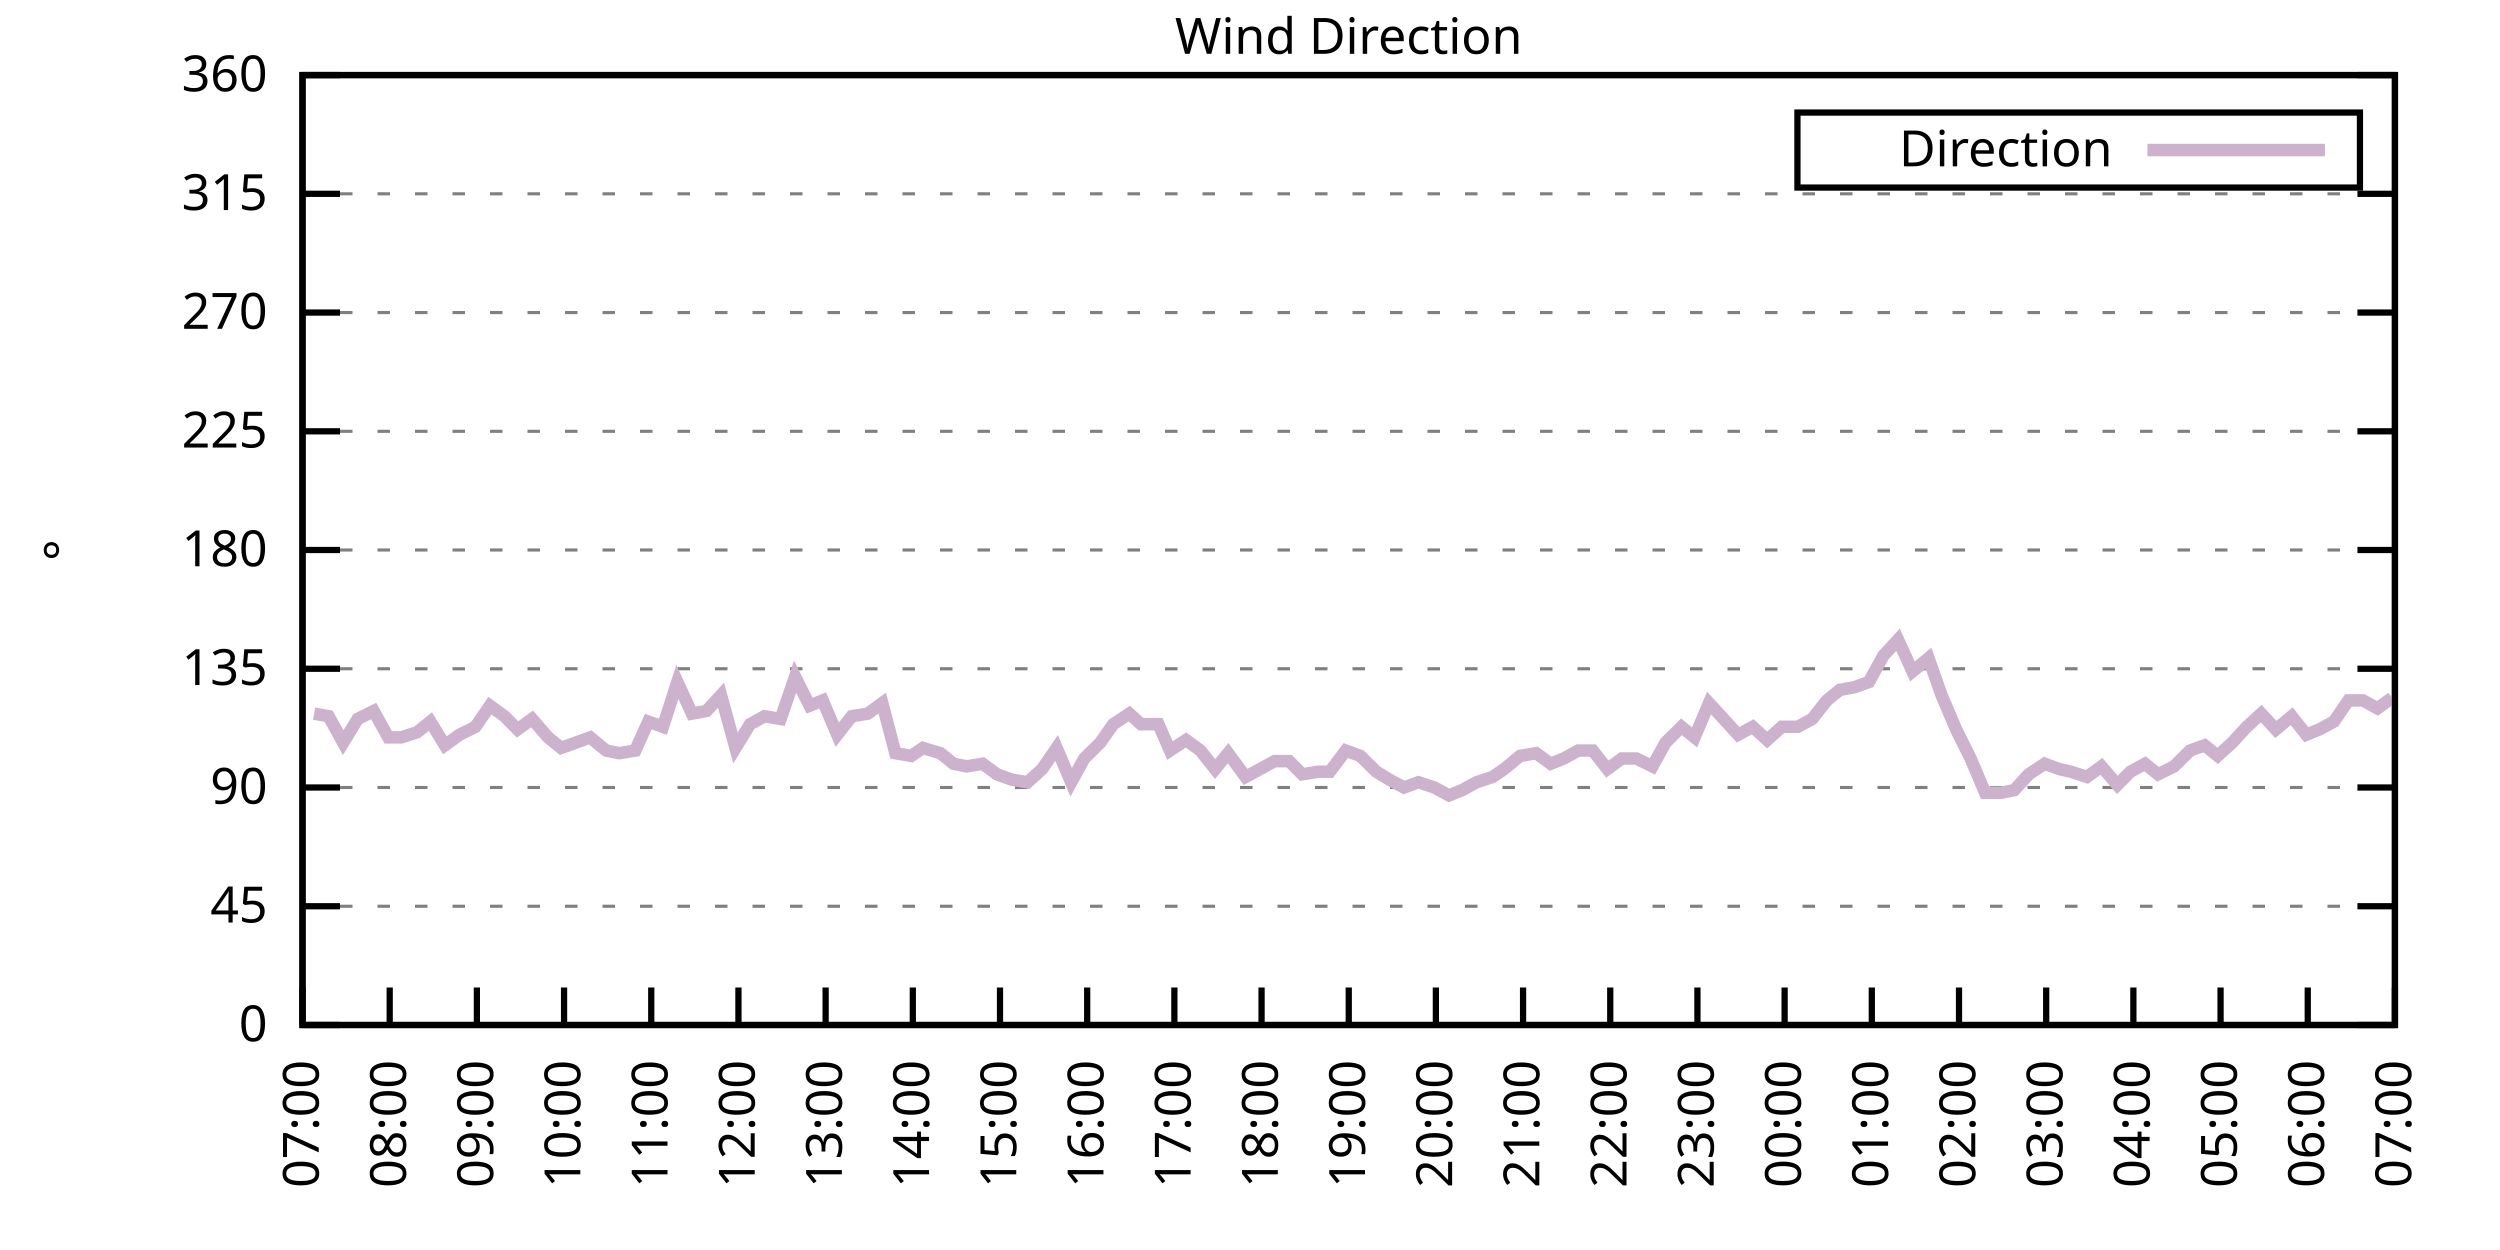
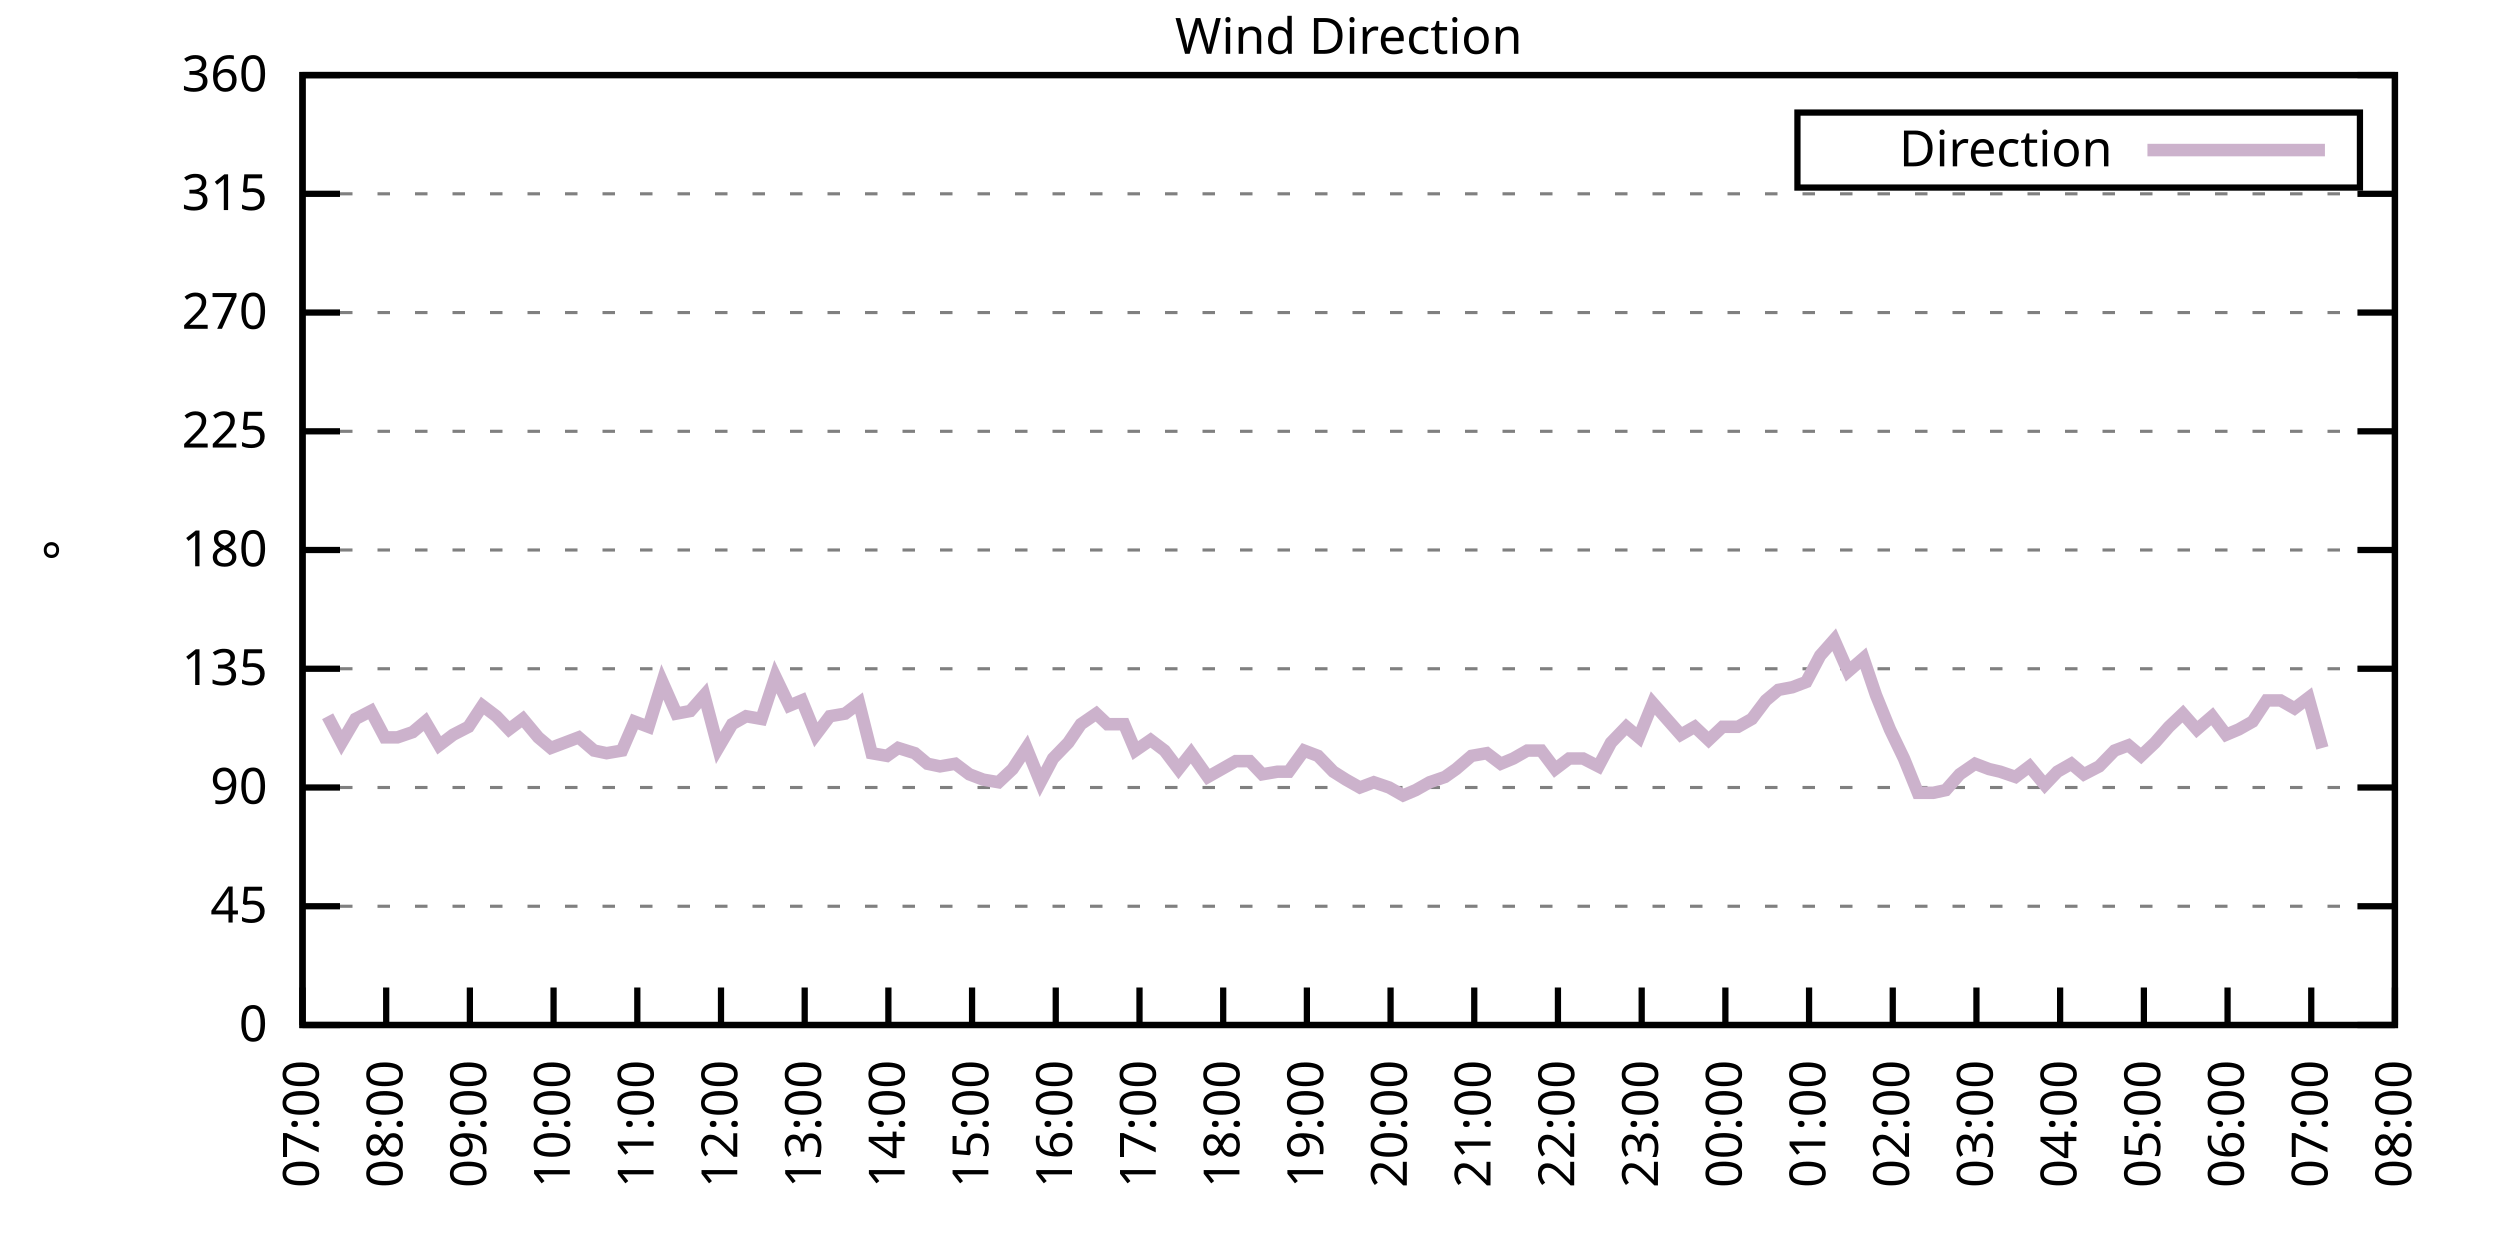
<svg xmlns="http://www.w3.org/2000/svg" xmlns:xlink="http://www.w3.org/1999/xlink" width="400" height="200" viewBox="0 0 400 200">
  <g id="gnuplot_canvas">
    <rect x="0" y="0" width="400" height="200" fill="none" />
    <defs>
      <circle id="gpDot" r="0.5" stroke-width="0.5" stroke="currentColor" />
      <path id="gpPt0" stroke-width="0.333" stroke="currentColor" d="M-1,0 h2 M0,-1 v2" />
      <path id="gpPt1" stroke-width="0.333" stroke="currentColor" d="M-1,-1 L1,1 M1,-1 L-1,1" />
      <path id="gpPt2" stroke-width="0.333" stroke="currentColor" d="M-1,0 L1,0 M0,-1 L0,1 M-1,-1 L1,1 M-1,1 L1,-1" />
      <rect id="gpPt3" stroke-width="0.333" stroke="currentColor" x="-1" y="-1" width="2" height="2" />
      <rect id="gpPt4" stroke-width="0.333" stroke="currentColor" fill="currentColor" x="-1" y="-1" width="2" height="2" />
      <circle id="gpPt5" stroke-width="0.333" stroke="currentColor" cx="0" cy="0" r="1" />
      <use xlink:href="#gpPt5" id="gpPt6" fill="currentColor" stroke="none" />
      <path id="gpPt7" stroke-width="0.333" stroke="currentColor" d="M0,-1.33 L-1.33,0.67 L1.33,0.67 z" />
      <use xlink:href="#gpPt7" id="gpPt8" fill="currentColor" stroke="none" />
      <use xlink:href="#gpPt7" id="gpPt9" stroke="currentColor" transform="rotate(180)" />
      <use xlink:href="#gpPt9" id="gpPt10" fill="currentColor" stroke="none" />
      <use xlink:href="#gpPt3" id="gpPt11" stroke="currentColor" transform="rotate(45)" />
      <use xlink:href="#gpPt11" id="gpPt12" fill="currentColor" stroke="none" />
      <path id="gpPt13" stroke-width="0.333" stroke="currentColor" d="M0,1.330 L1.265,0.411 L0.782,-1.067 L-0.782,-1.076 L-1.265,0.411 z" />
      <use xlink:href="#gpPt13" id="gpPt14" fill="currentColor" stroke="none" />
      <filter id="textbox" filterUnits="objectBoundingBox" x="0" y="0" height="1" width="1">
        <feFlood flood-color="white" flood-opacity="1" result="bgnd" />
        <feComposite in="SourceGraphic" in2="bgnd" operator="atop" />
      </filter>
      <filter id="greybox" filterUnits="objectBoundingBox" x="0" y="0" height="1" width="1">
        <feFlood flood-color="lightgrey" flood-opacity="1" result="grey" />
        <feComposite in="SourceGraphic" in2="grey" operator="atop" />
      </filter>
    </defs>
    <g fill="none" color="white" stroke="currentColor" stroke-width="1.00" stroke-linecap="butt" stroke-linejoin="miter">
</g>
    <g fill="none" color="black" stroke="currentColor" stroke-width="1.00" stroke-linecap="butt" stroke-linejoin="miter">
      <g stroke="none" shape-rendering="crispEdges">
        <polygon fill="rgb(255, 255, 255)" points="48.40,164.00 383.18,164.00 383.18,12.02 48.40,12.02 " />
      </g>
    </g>
    <g fill="none" color="black" stroke="currentColor" stroke-width="1.00" stroke-linecap="butt" stroke-linejoin="miter">
</g>
    <g fill="none" color="black" stroke="black" stroke-width="0.50" stroke-linecap="butt" stroke-linejoin="miter">
</g>
    <g fill="none" color="gray" stroke="currentColor" stroke-width="0.50" stroke-linecap="butt" stroke-linejoin="miter">
      <path stroke="gray" stroke-dasharray="2,4" class="gridline" d="M48.40,164.00 L383.19,164.00  " />
    </g>
    <g fill="none" color="gray" stroke="gray" stroke-width="1.00" stroke-linecap="butt" stroke-linejoin="miter">
</g>
    <g fill="none" color="black" stroke="currentColor" stroke-width="1.00" stroke-linecap="butt" stroke-linejoin="miter">
      <path stroke="black" d="M48.40,164.00 L54.40,164.00 M383.19,164.00 L377.19,164.00  " />
      <g transform="translate(42.80,166.60)" stroke="none" fill="black" font-family="Sans" font-size="8.00" text-anchor="end">
        <text>
          <tspan font-family="Sans"> 0</tspan>
        </text>
      </g>
    </g>
    <g fill="none" color="black" stroke="currentColor" stroke-width="1.00" stroke-linecap="butt" stroke-linejoin="miter">
</g>
    <g fill="none" color="black" stroke="black" stroke-width="0.50" stroke-linecap="butt" stroke-linejoin="miter">
</g>
    <g fill="none" color="gray" stroke="currentColor" stroke-width="0.50" stroke-linecap="butt" stroke-linejoin="miter">
      <path stroke="gray" stroke-dasharray="2,4" class="gridline" d="M48.40,145.00 L383.19,145.00  " />
    </g>
    <g fill="none" color="gray" stroke="gray" stroke-width="1.00" stroke-linecap="butt" stroke-linejoin="miter">
</g>
    <g fill="none" color="black" stroke="currentColor" stroke-width="1.00" stroke-linecap="butt" stroke-linejoin="miter">
      <path stroke="black" d="M48.40,145.00 L54.40,145.00 M383.19,145.00 L377.19,145.00  " />
      <g transform="translate(42.80,147.60)" stroke="none" fill="black" font-family="Sans" font-size="8.00" text-anchor="end">
        <text>
          <tspan font-family="Sans"> 45</tspan>
        </text>
      </g>
    </g>
    <g fill="none" color="black" stroke="currentColor" stroke-width="1.00" stroke-linecap="butt" stroke-linejoin="miter">
</g>
    <g fill="none" color="black" stroke="black" stroke-width="0.50" stroke-linecap="butt" stroke-linejoin="miter">
</g>
    <g fill="none" color="gray" stroke="currentColor" stroke-width="0.50" stroke-linecap="butt" stroke-linejoin="miter">
      <path stroke="gray" stroke-dasharray="2,4" class="gridline" d="M48.40,126.00 L383.19,126.00  " />
    </g>
    <g fill="none" color="gray" stroke="gray" stroke-width="1.00" stroke-linecap="butt" stroke-linejoin="miter">
</g>
    <g fill="none" color="black" stroke="currentColor" stroke-width="1.00" stroke-linecap="butt" stroke-linejoin="miter">
      <path stroke="black" d="M48.40,126.00 L54.40,126.00 M383.19,126.00 L377.19,126.00  " />
      <g transform="translate(42.80,128.60)" stroke="none" fill="black" font-family="Sans" font-size="8.00" text-anchor="end">
        <text>
          <tspan font-family="Sans"> 90</tspan>
        </text>
      </g>
    </g>
    <g fill="none" color="black" stroke="currentColor" stroke-width="1.00" stroke-linecap="butt" stroke-linejoin="miter">
</g>
    <g fill="none" color="black" stroke="black" stroke-width="0.50" stroke-linecap="butt" stroke-linejoin="miter">
</g>
    <g fill="none" color="gray" stroke="currentColor" stroke-width="0.50" stroke-linecap="butt" stroke-linejoin="miter">
      <path stroke="gray" stroke-dasharray="2,4" class="gridline" d="M48.40,107.00 L383.19,107.00  " />
    </g>
    <g fill="none" color="gray" stroke="gray" stroke-width="1.00" stroke-linecap="butt" stroke-linejoin="miter">
</g>
    <g fill="none" color="black" stroke="currentColor" stroke-width="1.00" stroke-linecap="butt" stroke-linejoin="miter">
      <path stroke="black" d="M48.40,107.00 L54.40,107.00 M383.19,107.00 L377.19,107.00  " />
      <g transform="translate(42.80,109.60)" stroke="none" fill="black" font-family="Sans" font-size="8.00" text-anchor="end">
        <text>
          <tspan font-family="Sans"> 135</tspan>
        </text>
      </g>
    </g>
    <g fill="none" color="black" stroke="currentColor" stroke-width="1.00" stroke-linecap="butt" stroke-linejoin="miter">
</g>
    <g fill="none" color="black" stroke="black" stroke-width="0.50" stroke-linecap="butt" stroke-linejoin="miter">
</g>
    <g fill="none" color="gray" stroke="currentColor" stroke-width="0.50" stroke-linecap="butt" stroke-linejoin="miter">
      <path stroke="gray" stroke-dasharray="2,4" class="gridline" d="M48.40,88.00 L383.19,88.00  " />
    </g>
    <g fill="none" color="gray" stroke="gray" stroke-width="1.00" stroke-linecap="butt" stroke-linejoin="miter">
</g>
    <g fill="none" color="black" stroke="currentColor" stroke-width="1.00" stroke-linecap="butt" stroke-linejoin="miter">
      <path stroke="black" d="M48.40,88.00 L54.40,88.00 M383.19,88.00 L377.19,88.00  " />
      <g transform="translate(42.80,90.60)" stroke="none" fill="black" font-family="Sans" font-size="8.00" text-anchor="end">
        <text>
          <tspan font-family="Sans"> 180</tspan>
        </text>
      </g>
    </g>
    <g fill="none" color="black" stroke="currentColor" stroke-width="1.00" stroke-linecap="butt" stroke-linejoin="miter">
</g>
    <g fill="none" color="black" stroke="black" stroke-width="0.50" stroke-linecap="butt" stroke-linejoin="miter">
</g>
    <g fill="none" color="gray" stroke="currentColor" stroke-width="0.50" stroke-linecap="butt" stroke-linejoin="miter">
      <path stroke="gray" stroke-dasharray="2,4" class="gridline" d="M48.40,69.01 L383.19,69.01  " />
    </g>
    <g fill="none" color="gray" stroke="gray" stroke-width="1.00" stroke-linecap="butt" stroke-linejoin="miter">
</g>
    <g fill="none" color="black" stroke="currentColor" stroke-width="1.00" stroke-linecap="butt" stroke-linejoin="miter">
      <path stroke="black" d="M48.40,69.01 L54.40,69.01 M383.19,69.01 L377.19,69.01  " />
      <g transform="translate(42.80,71.61)" stroke="none" fill="black" font-family="Sans" font-size="8.00" text-anchor="end">
        <text>
          <tspan font-family="Sans"> 225</tspan>
        </text>
      </g>
    </g>
    <g fill="none" color="black" stroke="currentColor" stroke-width="1.00" stroke-linecap="butt" stroke-linejoin="miter">
</g>
    <g fill="none" color="black" stroke="black" stroke-width="0.50" stroke-linecap="butt" stroke-linejoin="miter">
</g>
    <g fill="none" color="gray" stroke="currentColor" stroke-width="0.50" stroke-linecap="butt" stroke-linejoin="miter">
      <path stroke="gray" stroke-dasharray="2,4" class="gridline" d="M48.40,50.01 L383.19,50.01  " />
    </g>
    <g fill="none" color="gray" stroke="gray" stroke-width="1.00" stroke-linecap="butt" stroke-linejoin="miter">
</g>
    <g fill="none" color="black" stroke="currentColor" stroke-width="1.00" stroke-linecap="butt" stroke-linejoin="miter">
      <path stroke="black" d="M48.40,50.01 L54.40,50.01 M383.19,50.01 L377.19,50.01  " />
      <g transform="translate(42.80,52.61)" stroke="none" fill="black" font-family="Sans" font-size="8.00" text-anchor="end">
        <text>
          <tspan font-family="Sans"> 270</tspan>
        </text>
      </g>
    </g>
    <g fill="none" color="black" stroke="currentColor" stroke-width="1.00" stroke-linecap="butt" stroke-linejoin="miter">
</g>
    <g fill="none" color="black" stroke="black" stroke-width="0.50" stroke-linecap="butt" stroke-linejoin="miter">
</g>
    <g fill="none" color="gray" stroke="currentColor" stroke-width="0.50" stroke-linecap="butt" stroke-linejoin="miter">
      <path stroke="gray" stroke-dasharray="2,4" class="gridline" d="M48.40,31.01 L383.19,31.01  " />
    </g>
    <g fill="none" color="gray" stroke="gray" stroke-width="1.00" stroke-linecap="butt" stroke-linejoin="miter">
</g>
    <g fill="none" color="black" stroke="currentColor" stroke-width="1.00" stroke-linecap="butt" stroke-linejoin="miter">
      <path stroke="black" d="M48.40,31.01 L54.40,31.01 M383.19,31.01 L377.19,31.01  " />
      <g transform="translate(42.80,33.61)" stroke="none" fill="black" font-family="Sans" font-size="8.00" text-anchor="end">
        <text>
          <tspan font-family="Sans"> 315</tspan>
        </text>
      </g>
    </g>
    <g fill="none" color="black" stroke="currentColor" stroke-width="1.00" stroke-linecap="butt" stroke-linejoin="miter">
</g>
    <g fill="none" color="black" stroke="black" stroke-width="0.50" stroke-linecap="butt" stroke-linejoin="miter">
</g>
    <g fill="none" color="gray" stroke="currentColor" stroke-width="0.50" stroke-linecap="butt" stroke-linejoin="miter">
      <path stroke="gray" stroke-dasharray="2,4" class="gridline" d="M48.40,12.01 L383.19,12.01  " />
    </g>
    <g fill="none" color="gray" stroke="gray" stroke-width="1.00" stroke-linecap="butt" stroke-linejoin="miter">
</g>
    <g fill="none" color="black" stroke="currentColor" stroke-width="1.00" stroke-linecap="butt" stroke-linejoin="miter">
      <path stroke="black" d="M48.40,12.01 L54.40,12.01 M383.19,12.01 L377.19,12.01  " />
      <g transform="translate(42.80,14.61)" stroke="none" fill="black" font-family="Sans" font-size="8.00" text-anchor="end">
        <text>
          <tspan font-family="Sans"> 360</tspan>
        </text>
      </g>
    </g>
    <g fill="none" color="black" stroke="currentColor" stroke-width="1.00" stroke-linecap="butt" stroke-linejoin="miter">
      <path stroke="black" d="M48.40,164.00 L48.40,158.00  " />
      <g transform="translate(51.00,169.60) rotate(270.00)" stroke="none" fill="black" font-family="Sans" font-size="8.00" text-anchor="end">
        <text>
          <tspan font-family="Sans">07:00</tspan>
        </text>
      </g>
    </g>
    <g fill="none" color="black" stroke="currentColor" stroke-width="1.00" stroke-linecap="butt" stroke-linejoin="miter">
-       <path stroke="black" d="M62.35,164.00 L62.35,158.00  " />
-       <g transform="translate(64.95,169.60) rotate(270.00)" stroke="none" fill="black" font-family="Sans" font-size="8.00" text-anchor="end">
+       <path stroke="black" d="M61.79,164.00 L61.79,158.00  " />
+       <g transform="translate(64.39,169.60) rotate(270.00)" stroke="none" fill="black" font-family="Sans" font-size="8.00" text-anchor="end">
        <text>
          <tspan font-family="Sans">08:00</tspan>
        </text>
      </g>
    </g>
    <g fill="none" color="black" stroke="currentColor" stroke-width="1.00" stroke-linecap="butt" stroke-linejoin="miter">
-       <path stroke="black" d="M76.30,164.00 L76.30,158.00  " />
-       <g transform="translate(78.90,169.60) rotate(270.00)" stroke="none" fill="black" font-family="Sans" font-size="8.00" text-anchor="end">
+       <path stroke="black" d="M75.18,164.00 L75.18,158.00  " />
+       <g transform="translate(77.78,169.60) rotate(270.00)" stroke="none" fill="black" font-family="Sans" font-size="8.00" text-anchor="end">
        <text>
          <tspan font-family="Sans">09:00</tspan>
        </text>
      </g>
    </g>
    <g fill="none" color="black" stroke="currentColor" stroke-width="1.00" stroke-linecap="butt" stroke-linejoin="miter">
-       <path stroke="black" d="M90.25,164.00 L90.25,158.00  " />
-       <g transform="translate(92.85,169.60) rotate(270.00)" stroke="none" fill="black" font-family="Sans" font-size="8.00" text-anchor="end">
+       <path stroke="black" d="M88.57,164.00 L88.57,158.00  " />
+       <g transform="translate(91.17,169.60) rotate(270.00)" stroke="none" fill="black" font-family="Sans" font-size="8.00" text-anchor="end">
        <text>
          <tspan font-family="Sans">10:00</tspan>
        </text>
      </g>
    </g>
    <g fill="none" color="black" stroke="currentColor" stroke-width="1.00" stroke-linecap="butt" stroke-linejoin="miter">
-       <path stroke="black" d="M104.20,164.00 L104.20,158.00  " />
-       <g transform="translate(106.80,169.60) rotate(270.00)" stroke="none" fill="black" font-family="Sans" font-size="8.00" text-anchor="end">
+       <path stroke="black" d="M101.97,164.00 L101.97,158.00  " />
+       <g transform="translate(104.57,169.60) rotate(270.00)" stroke="none" fill="black" font-family="Sans" font-size="8.00" text-anchor="end">
        <text>
          <tspan font-family="Sans">11:00</tspan>
        </text>
      </g>
    </g>
    <g fill="none" color="black" stroke="currentColor" stroke-width="1.00" stroke-linecap="butt" stroke-linejoin="miter">
-       <path stroke="black" d="M118.15,164.00 L118.15,158.00  " />
-       <g transform="translate(120.75,169.60) rotate(270.00)" stroke="none" fill="black" font-family="Sans" font-size="8.00" text-anchor="end">
+       <path stroke="black" d="M115.36,164.00 L115.36,158.00  " />
+       <g transform="translate(117.96,169.60) rotate(270.00)" stroke="none" fill="black" font-family="Sans" font-size="8.00" text-anchor="end">
        <text>
          <tspan font-family="Sans">12:00</tspan>
        </text>
      </g>
    </g>
    <g fill="none" color="black" stroke="currentColor" stroke-width="1.00" stroke-linecap="butt" stroke-linejoin="miter">
-       <path stroke="black" d="M132.10,164.00 L132.10,158.00  " />
-       <g transform="translate(134.70,169.60) rotate(270.00)" stroke="none" fill="black" font-family="Sans" font-size="8.00" text-anchor="end">
+       <path stroke="black" d="M128.75,164.00 L128.75,158.00  " />
+       <g transform="translate(131.35,169.60) rotate(270.00)" stroke="none" fill="black" font-family="Sans" font-size="8.00" text-anchor="end">
        <text>
          <tspan font-family="Sans">13:00</tspan>
        </text>
      </g>
    </g>
    <g fill="none" color="black" stroke="currentColor" stroke-width="1.00" stroke-linecap="butt" stroke-linejoin="miter">
-       <path stroke="black" d="M146.05,164.00 L146.05,158.00  " />
-       <g transform="translate(148.65,169.60) rotate(270.00)" stroke="none" fill="black" font-family="Sans" font-size="8.00" text-anchor="end">
+       <path stroke="black" d="M142.14,164.00 L142.14,158.00  " />
+       <g transform="translate(144.74,169.60) rotate(270.00)" stroke="none" fill="black" font-family="Sans" font-size="8.00" text-anchor="end">
        <text>
          <tspan font-family="Sans">14:00</tspan>
        </text>
      </g>
    </g>
    <g fill="none" color="black" stroke="currentColor" stroke-width="1.00" stroke-linecap="butt" stroke-linejoin="miter">
-       <path stroke="black" d="M160.00,164.00 L160.00,158.00  " />
-       <g transform="translate(162.60,169.60) rotate(270.00)" stroke="none" fill="black" font-family="Sans" font-size="8.00" text-anchor="end">
+       <path stroke="black" d="M155.53,164.00 L155.53,158.00  " />
+       <g transform="translate(158.13,169.60) rotate(270.00)" stroke="none" fill="black" font-family="Sans" font-size="8.00" text-anchor="end">
        <text>
          <tspan font-family="Sans">15:00</tspan>
        </text>
      </g>
    </g>
    <g fill="none" color="black" stroke="currentColor" stroke-width="1.00" stroke-linecap="butt" stroke-linejoin="miter">
-       <path stroke="black" d="M173.95,164.00 L173.95,158.00  " />
-       <g transform="translate(176.55,169.60) rotate(270.00)" stroke="none" fill="black" font-family="Sans" font-size="8.00" text-anchor="end">
+       <path stroke="black" d="M168.92,164.00 L168.92,158.00  " />
+       <g transform="translate(171.52,169.60) rotate(270.00)" stroke="none" fill="black" font-family="Sans" font-size="8.00" text-anchor="end">
        <text>
          <tspan font-family="Sans">16:00</tspan>
        </text>
      </g>
    </g>
    <g fill="none" color="black" stroke="currentColor" stroke-width="1.00" stroke-linecap="butt" stroke-linejoin="miter">
-       <path stroke="black" d="M187.90,164.00 L187.90,158.00  " />
-       <g transform="translate(190.50,169.60) rotate(270.00)" stroke="none" fill="black" font-family="Sans" font-size="8.00" text-anchor="end">
+       <path stroke="black" d="M182.32,164.00 L182.32,158.00  " />
+       <g transform="translate(184.92,169.60) rotate(270.00)" stroke="none" fill="black" font-family="Sans" font-size="8.00" text-anchor="end">
        <text>
          <tspan font-family="Sans">17:00</tspan>
        </text>
      </g>
    </g>
    <g fill="none" color="black" stroke="currentColor" stroke-width="1.00" stroke-linecap="butt" stroke-linejoin="miter">
-       <path stroke="black" d="M201.85,164.00 L201.85,158.00  " />
-       <g transform="translate(204.45,169.60) rotate(270.00)" stroke="none" fill="black" font-family="Sans" font-size="8.00" text-anchor="end">
+       <path stroke="black" d="M195.71,164.00 L195.71,158.00  " />
+       <g transform="translate(198.31,169.60) rotate(270.00)" stroke="none" fill="black" font-family="Sans" font-size="8.00" text-anchor="end">
        <text>
          <tspan font-family="Sans">18:00</tspan>
        </text>
      </g>
    </g>
    <g fill="none" color="black" stroke="currentColor" stroke-width="1.00" stroke-linecap="butt" stroke-linejoin="miter">
-       <path stroke="black" d="M215.80,164.00 L215.80,158.00  " />
-       <g transform="translate(218.40,169.60) rotate(270.00)" stroke="none" fill="black" font-family="Sans" font-size="8.00" text-anchor="end">
+       <path stroke="black" d="M209.10,164.00 L209.10,158.00  " />
+       <g transform="translate(211.70,169.60) rotate(270.00)" stroke="none" fill="black" font-family="Sans" font-size="8.00" text-anchor="end">
        <text>
          <tspan font-family="Sans">19:00</tspan>
        </text>
      </g>
    </g>
    <g fill="none" color="black" stroke="currentColor" stroke-width="1.00" stroke-linecap="butt" stroke-linejoin="miter">
-       <path stroke="black" d="M229.74,164.00 L229.74,158.00  " />
-       <g transform="translate(232.34,169.60) rotate(270.00)" stroke="none" fill="black" font-family="Sans" font-size="8.00" text-anchor="end">
+       <path stroke="black" d="M222.49,164.00 L222.49,158.00  " />
+       <g transform="translate(225.09,169.60) rotate(270.00)" stroke="none" fill="black" font-family="Sans" font-size="8.00" text-anchor="end">
        <text>
          <tspan font-family="Sans">20:00</tspan>
        </text>
      </g>
    </g>
    <g fill="none" color="black" stroke="currentColor" stroke-width="1.00" stroke-linecap="butt" stroke-linejoin="miter">
-       <path stroke="black" d="M243.69,164.00 L243.69,158.00  " />
-       <g transform="translate(246.29,169.60) rotate(270.00)" stroke="none" fill="black" font-family="Sans" font-size="8.00" text-anchor="end">
+       <path stroke="black" d="M235.88,164.00 L235.88,158.00  " />
+       <g transform="translate(238.48,169.60) rotate(270.00)" stroke="none" fill="black" font-family="Sans" font-size="8.00" text-anchor="end">
        <text>
          <tspan font-family="Sans">21:00</tspan>
        </text>
      </g>
    </g>
    <g fill="none" color="black" stroke="currentColor" stroke-width="1.00" stroke-linecap="butt" stroke-linejoin="miter">
-       <path stroke="black" d="M257.64,164.00 L257.64,158.00  " />
-       <g transform="translate(260.24,169.60) rotate(270.00)" stroke="none" fill="black" font-family="Sans" font-size="8.00" text-anchor="end">
+       <path stroke="black" d="M249.27,164.00 L249.27,158.00  " />
+       <g transform="translate(251.87,169.60) rotate(270.00)" stroke="none" fill="black" font-family="Sans" font-size="8.00" text-anchor="end">
        <text>
          <tspan font-family="Sans">22:00</tspan>
        </text>
      </g>
    </g>
    <g fill="none" color="black" stroke="currentColor" stroke-width="1.00" stroke-linecap="butt" stroke-linejoin="miter">
-       <path stroke="black" d="M271.59,164.00 L271.59,158.00  " />
-       <g transform="translate(274.19,169.60) rotate(270.00)" stroke="none" fill="black" font-family="Sans" font-size="8.00" text-anchor="end">
+       <path stroke="black" d="M262.67,164.00 L262.67,158.00  " />
+       <g transform="translate(265.27,169.60) rotate(270.00)" stroke="none" fill="black" font-family="Sans" font-size="8.00" text-anchor="end">
        <text>
          <tspan font-family="Sans">23:00</tspan>
        </text>
      </g>
    </g>
    <g fill="none" color="black" stroke="currentColor" stroke-width="1.00" stroke-linecap="butt" stroke-linejoin="miter">
-       <path stroke="black" d="M285.54,164.00 L285.54,158.00  " />
-       <g transform="translate(288.14,169.60) rotate(270.00)" stroke="none" fill="black" font-family="Sans" font-size="8.00" text-anchor="end">
+       <path stroke="black" d="M276.06,164.00 L276.06,158.00  " />
+       <g transform="translate(278.66,169.60) rotate(270.00)" stroke="none" fill="black" font-family="Sans" font-size="8.00" text-anchor="end">
        <text>
          <tspan font-family="Sans">00:00</tspan>
        </text>
      </g>
    </g>
    <g fill="none" color="black" stroke="currentColor" stroke-width="1.00" stroke-linecap="butt" stroke-linejoin="miter">
-       <path stroke="black" d="M299.49,164.00 L299.49,158.00  " />
-       <g transform="translate(302.09,169.60) rotate(270.00)" stroke="none" fill="black" font-family="Sans" font-size="8.00" text-anchor="end">
+       <path stroke="black" d="M289.45,164.00 L289.45,158.00  " />
+       <g transform="translate(292.05,169.60) rotate(270.00)" stroke="none" fill="black" font-family="Sans" font-size="8.00" text-anchor="end">
        <text>
          <tspan font-family="Sans">01:00</tspan>
        </text>
      </g>
    </g>
    <g fill="none" color="black" stroke="currentColor" stroke-width="1.00" stroke-linecap="butt" stroke-linejoin="miter">
-       <path stroke="black" d="M313.44,164.00 L313.44,158.00  " />
-       <g transform="translate(316.04,169.60) rotate(270.00)" stroke="none" fill="black" font-family="Sans" font-size="8.00" text-anchor="end">
+       <path stroke="black" d="M302.84,164.00 L302.84,158.00  " />
+       <g transform="translate(305.44,169.60) rotate(270.00)" stroke="none" fill="black" font-family="Sans" font-size="8.00" text-anchor="end">
        <text>
          <tspan font-family="Sans">02:00</tspan>
        </text>
      </g>
    </g>
    <g fill="none" color="black" stroke="currentColor" stroke-width="1.00" stroke-linecap="butt" stroke-linejoin="miter">
-       <path stroke="black" d="M327.39,164.00 L327.39,158.00  " />
-       <g transform="translate(329.99,169.60) rotate(270.00)" stroke="none" fill="black" font-family="Sans" font-size="8.00" text-anchor="end">
+       <path stroke="black" d="M316.23,164.00 L316.23,158.00  " />
+       <g transform="translate(318.83,169.60) rotate(270.00)" stroke="none" fill="black" font-family="Sans" font-size="8.00" text-anchor="end">
        <text>
          <tspan font-family="Sans">03:00</tspan>
        </text>
      </g>
    </g>
    <g fill="none" color="black" stroke="currentColor" stroke-width="1.00" stroke-linecap="butt" stroke-linejoin="miter">
-       <path stroke="black" d="M341.34,164.00 L341.34,158.00  " />
-       <g transform="translate(343.94,169.60) rotate(270.00)" stroke="none" fill="black" font-family="Sans" font-size="8.00" text-anchor="end">
+       <path stroke="black" d="M329.62,164.00 L329.62,158.00  " />
+       <g transform="translate(332.22,169.60) rotate(270.00)" stroke="none" fill="black" font-family="Sans" font-size="8.00" text-anchor="end">
        <text>
          <tspan font-family="Sans">04:00</tspan>
        </text>
      </g>
    </g>
    <g fill="none" color="black" stroke="currentColor" stroke-width="1.00" stroke-linecap="butt" stroke-linejoin="miter">
-       <path stroke="black" d="M355.29,164.00 L355.29,158.00  " />
-       <g transform="translate(357.89,169.60) rotate(270.00)" stroke="none" fill="black" font-family="Sans" font-size="8.00" text-anchor="end">
+       <path stroke="black" d="M343.02,164.00 L343.02,158.00  " />
+       <g transform="translate(345.62,169.60) rotate(270.00)" stroke="none" fill="black" font-family="Sans" font-size="8.00" text-anchor="end">
        <text>
          <tspan font-family="Sans">05:00</tspan>
        </text>
      </g>
    </g>
    <g fill="none" color="black" stroke="currentColor" stroke-width="1.00" stroke-linecap="butt" stroke-linejoin="miter">
-       <path stroke="black" d="M369.24,164.00 L369.24,158.00  " />
-       <g transform="translate(371.84,169.60) rotate(270.00)" stroke="none" fill="black" font-family="Sans" font-size="8.00" text-anchor="end">
+       <path stroke="black" d="M356.41,164.00 L356.41,158.00  " />
+       <g transform="translate(359.01,169.60) rotate(270.00)" stroke="none" fill="black" font-family="Sans" font-size="8.00" text-anchor="end">
        <text>
          <tspan font-family="Sans">06:00</tspan>
+         </text>
+       </g>
+     </g>
+     <g fill="none" color="black" stroke="currentColor" stroke-width="1.00" stroke-linecap="butt" stroke-linejoin="miter">
+       <path stroke="black" d="M369.80,164.00 L369.80,158.00  " />
+       <g transform="translate(372.40,169.60) rotate(270.00)" stroke="none" fill="black" font-family="Sans" font-size="8.00" text-anchor="end">
+         <text>
+           <tspan font-family="Sans">07:00</tspan>
        </text>
      </g>
    </g>
    <g fill="none" color="black" stroke="currentColor" stroke-width="1.00" stroke-linecap="butt" stroke-linejoin="miter">
      <path stroke="black" d="M383.19,164.00 L383.19,158.00  " />
      <g transform="translate(385.79,169.60) rotate(270.00)" stroke="none" fill="black" font-family="Sans" font-size="8.00" text-anchor="end">
        <text>
-           <tspan font-family="Sans">07:00</tspan>
+           <tspan font-family="Sans">08:00</tspan>
        </text>
      </g>
    </g>
    <g fill="none" color="black" stroke="currentColor" stroke-width="1.00" stroke-linecap="butt" stroke-linejoin="miter">
</g>
    <g fill="none" color="black" stroke="currentColor" stroke-width="1.00" stroke-linecap="butt" stroke-linejoin="miter">
      <path stroke="black" d="M48.40,12.01 L48.40,164.00 L383.19,164.00 L383.19,12.01 L48.40,12.01 Z  " />
    </g>
    <g fill="none" color="black" stroke="currentColor" stroke-width="1.00" stroke-linecap="butt" stroke-linejoin="miter">
</g>
    <g fill="none" color="black" stroke="currentColor" stroke-width="1.00" stroke-linecap="butt" stroke-linejoin="miter">
      <path stroke="black" d="M287.59,30.01 L287.59,18.01 L377.59,18.01 L377.59,30.01 L287.59,30.01 Z  " />
    </g>
    <g id="Wind_direction_plot_1">
      <g fill="none" color="white" stroke="black" stroke-width="2.00" stroke-linecap="butt" stroke-linejoin="miter">
</g>
      <g fill="none" color="black" stroke="currentColor" stroke-width="2.00" stroke-linecap="butt" stroke-linejoin="miter">
        <g transform="translate(337.99,26.61)" stroke="none" fill="black" font-family="Sans" font-size="8.00" text-anchor="end">
          <text>
            <tspan font-family="Sans">Direction</tspan>
          </text>
        </g>
      </g>
      <g fill="none" color="black" stroke="currentColor" stroke-width="2.00" stroke-linecap="butt" stroke-linejoin="miter">
-         <path stroke="rgb(204, 178, 204)" d="M343.59,24.01 L371.99,24.01 M50.26,114.18 L52.58,114.60 L54.91,118.83 L57.23,115.03 L59.79,113.76 L62.12,117.98   L64.21,117.98 L66.77,117.14 L68.86,115.45 L71.18,119.25 L73.51,117.56 L76.07,116.29 L78.39,112.91 L80.72,114.60   L82.81,116.71 L85.13,115.03 L87.69,117.98 L89.78,119.67 L92.11,118.83 L94.43,117.98 L96.99,120.09 L99.08,120.51   L101.64,120.09 L103.73,115.45 L106.06,116.29 L108.38,109.11 L110.71,114.18 L113.03,113.76 L115.36,111.23 L117.68,119.67   L120.01,115.87 L122.33,114.60 L124.89,115.03 L127.22,108.27 L129.54,112.91 L131.63,112.07 L133.96,117.56 L136.28,114.60   L138.84,114.18 L141.16,112.49 L143.26,120.51 L145.81,120.94 L147.67,119.67 L150.46,120.51 L152.56,122.20 L154.65,122.62   L157.21,122.20 L159.53,123.89 L161.86,124.74 L164.41,125.16 L166.74,123.05 L169.06,119.67 L171.39,125.16 L173.48,121.36   L176.04,118.83 L178.13,115.87 L180.69,114.18 L182.55,115.87 L185.34,115.87 L187.20,120.09 L189.76,118.40 L192.08,120.09   L194.41,123.05 L196.50,120.51 L199.29,124.31 L201.61,123.05 L203.94,121.78 L206.26,121.78 L208.36,123.89 L210.91,123.47   L212.77,123.47 L215.33,120.09 L217.65,120.94 L220.21,123.47 L222.30,124.74 L224.63,126.00 L226.95,125.16 L229.51,126.00   L231.84,127.27 L233.93,126.42 L236.25,125.16 L238.81,124.31 L240.67,123.05 L243.23,120.94 L245.79,120.51 L248.11,122.20   L250.20,121.36 L252.53,120.09 L254.85,120.09 L257.18,123.05 L259.50,121.36 L261.83,121.36 L264.39,122.62 L266.48,118.83   L269.04,116.29 L271.13,117.98 L273.45,112.49 L275.78,115.03 L278.10,117.56 L280.43,116.29 L282.75,118.40 L285.08,116.29   L287.64,116.29 L289.96,115.03 L292.29,112.07 L294.38,110.38 L296.70,109.96 L299.03,109.11 L301.35,104.89 L303.68,102.36   L306.00,107.43 L308.56,105.31 L310.65,111.23 L312.98,116.71 L315.30,121.36 L317.63,126.85 L320.18,126.85 L322.28,126.42   L324.60,123.89 L327.16,122.20 L329.48,123.05 L331.34,123.47 L333.90,124.31 L336.23,122.62 L338.78,125.58 L340.88,123.47   L343.20,122.20 L345.29,123.89 L347.85,122.62 L350.41,120.09 L352.73,119.25 L354.83,120.94 L357.15,118.83 L359.48,116.29   L361.80,114.18 L364.13,116.71 L366.68,114.60 L369.01,117.56 L371.10,116.71 L373.43,115.45 L375.75,112.07 L378.08,112.07   L380.40,113.34 L382.73,111.65  " />
+         <path stroke="rgb(204, 178, 204)" d="M343.59,24.01 L371.99,24.01 M52.42,114.60 L54.65,118.83 L56.88,115.03 L59.34,113.76 L61.57,117.98 L63.58,117.98   L66.03,117.14 L68.04,115.45 L70.27,119.25 L72.50,117.56 L74.96,116.29 L77.19,112.91 L79.42,114.60 L81.43,116.71   L83.66,115.03 L86.12,117.98 L88.13,119.67 L90.36,118.83 L92.59,117.98 L95.05,120.09 L97.06,120.51 L99.51,120.09   L101.52,115.45 L103.75,116.29 L105.98,109.11 L108.22,114.18 L110.45,113.76 L112.68,111.23 L114.91,119.67 L117.14,115.87   L119.38,114.60 L121.83,115.03 L124.06,108.27 L126.29,112.91 L128.30,112.07 L130.54,117.56 L132.77,114.60 L135.22,114.18   L137.45,112.49 L139.46,120.51 L141.92,120.94 L143.70,119.67 L146.38,120.51 L148.39,122.20 L150.40,122.62 L152.85,122.20   L155.09,123.89 L157.32,124.74 L159.77,125.16 L162.01,123.05 L164.24,119.67 L166.47,125.16 L168.48,121.36 L170.93,118.83   L172.94,115.87 L175.40,114.18 L177.18,115.87 L179.86,115.87 L181.65,120.09 L184.10,118.40 L186.33,120.09 L188.57,123.05   L190.57,120.51 L193.25,124.31 L195.48,123.05 L197.72,121.78 L199.95,121.78 L201.96,123.89 L204.41,123.47 L206.20,123.47   L208.65,120.09 L210.88,120.94 L213.34,123.47 L215.35,124.74 L217.58,126.00 L219.81,125.16 L222.27,126.00 L224.50,127.27   L226.51,126.42 L228.74,125.16 L231.20,124.31 L232.98,123.05 L235.44,120.94 L237.89,120.51 L240.12,122.20 L242.13,121.36   L244.36,120.09 L246.60,120.09 L248.83,123.05 L251.06,121.36 L253.29,121.36 L255.75,122.62 L257.76,118.83 L260.21,116.29   L262.22,117.98 L264.45,112.49 L266.68,115.03 L268.92,117.56 L271.15,116.29 L273.38,118.40 L275.61,116.29 L278.07,116.29   L280.30,115.03 L282.53,112.07 L284.54,110.38 L286.77,109.96 L289.00,109.11 L291.23,104.89 L293.47,102.36 L295.70,107.43   L298.15,105.31 L300.16,111.23 L302.39,116.71 L304.63,121.36 L306.86,126.85 L309.31,126.85 L311.32,126.42 L313.55,123.89   L316.01,122.20 L318.24,123.05 L320.03,123.47 L322.48,124.31 L324.71,122.62 L327.17,125.58 L329.18,123.47 L331.41,122.20   L333.42,123.89 L335.87,122.62 L338.33,120.09 L340.56,119.25 L342.57,120.94 L344.80,118.83 L347.03,116.29 L349.26,114.18   L351.50,116.71 L353.95,114.60 L356.18,117.56 L358.19,116.71 L360.42,115.45 L362.66,112.07 L364.89,112.07 L367.12,113.34   L369.35,111.65 L371.58,119.67  " />
      </g>
    </g>
    <g fill="none" color="black" stroke="currentColor" stroke-width="2.00" stroke-linecap="butt" stroke-linejoin="miter">
</g>
    <g fill="none" color="black" stroke="black" stroke-width="1.00" stroke-linecap="butt" stroke-linejoin="miter">
</g>
    <g fill="none" color="black" stroke="currentColor" stroke-width="1.00" stroke-linecap="butt" stroke-linejoin="miter">
      <path stroke="black" d="M48.40,12.01 L48.40,164.00 L383.19,164.00 L383.19,12.01 L48.40,12.01 Z  " />
      <g transform="translate(12.80,88.01) rotate(270.00)" stroke="none" fill="black" font-family="Sans" font-size="8.00" text-anchor="middle">
        <text>
          <tspan font-family="Sans">°</tspan>
        </text>
      </g>
    </g>
    <g fill="none" color="black" stroke="currentColor" stroke-width="1.00" stroke-linecap="butt" stroke-linejoin="miter">
</g>
    <g fill="none" color="black" stroke="currentColor" stroke-width="1.00" stroke-linecap="butt" stroke-linejoin="miter">
      <g transform="translate(215.79,8.61)" stroke="none" fill="black" font-family="Sans" font-size="8.00" text-anchor="middle">
        <text>
          <tspan font-family="Sans">Wind Direction</tspan>
        </text>
      </g>
    </g>
    <g fill="none" color="black" stroke="currentColor" stroke-width="1.00" stroke-linecap="butt" stroke-linejoin="miter">
</g>
  </g>
</svg>
